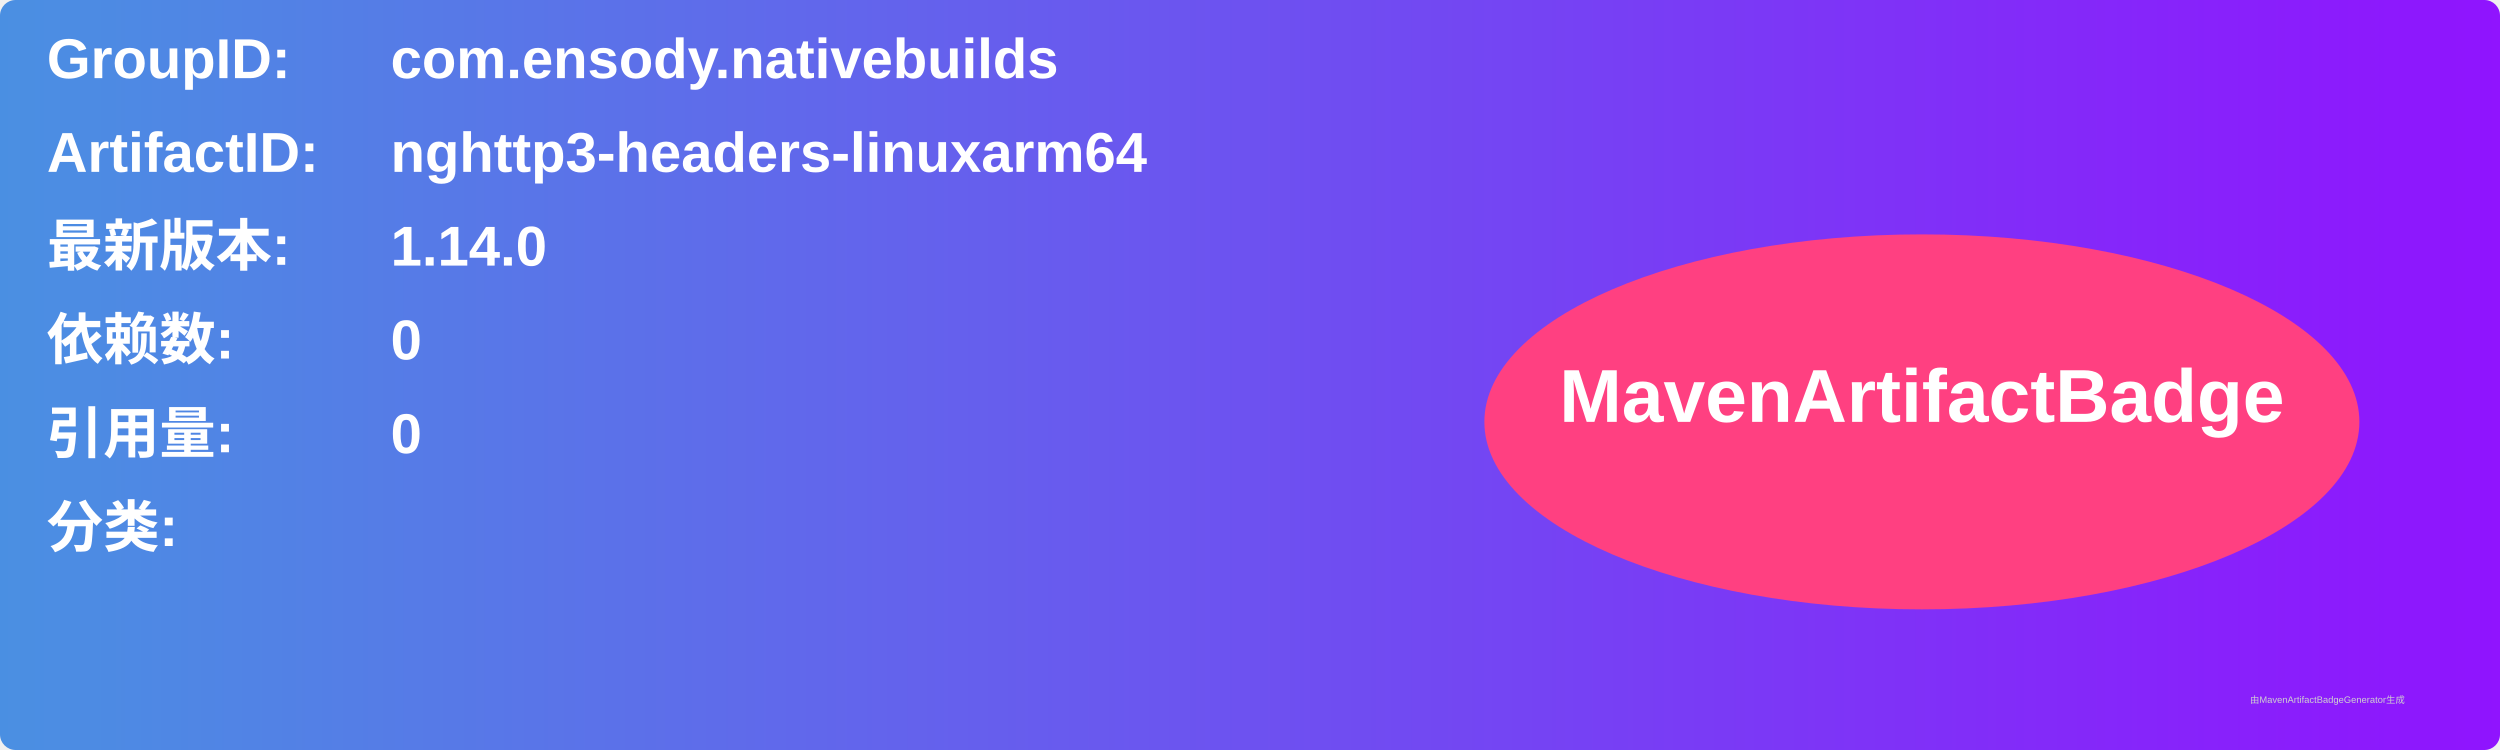
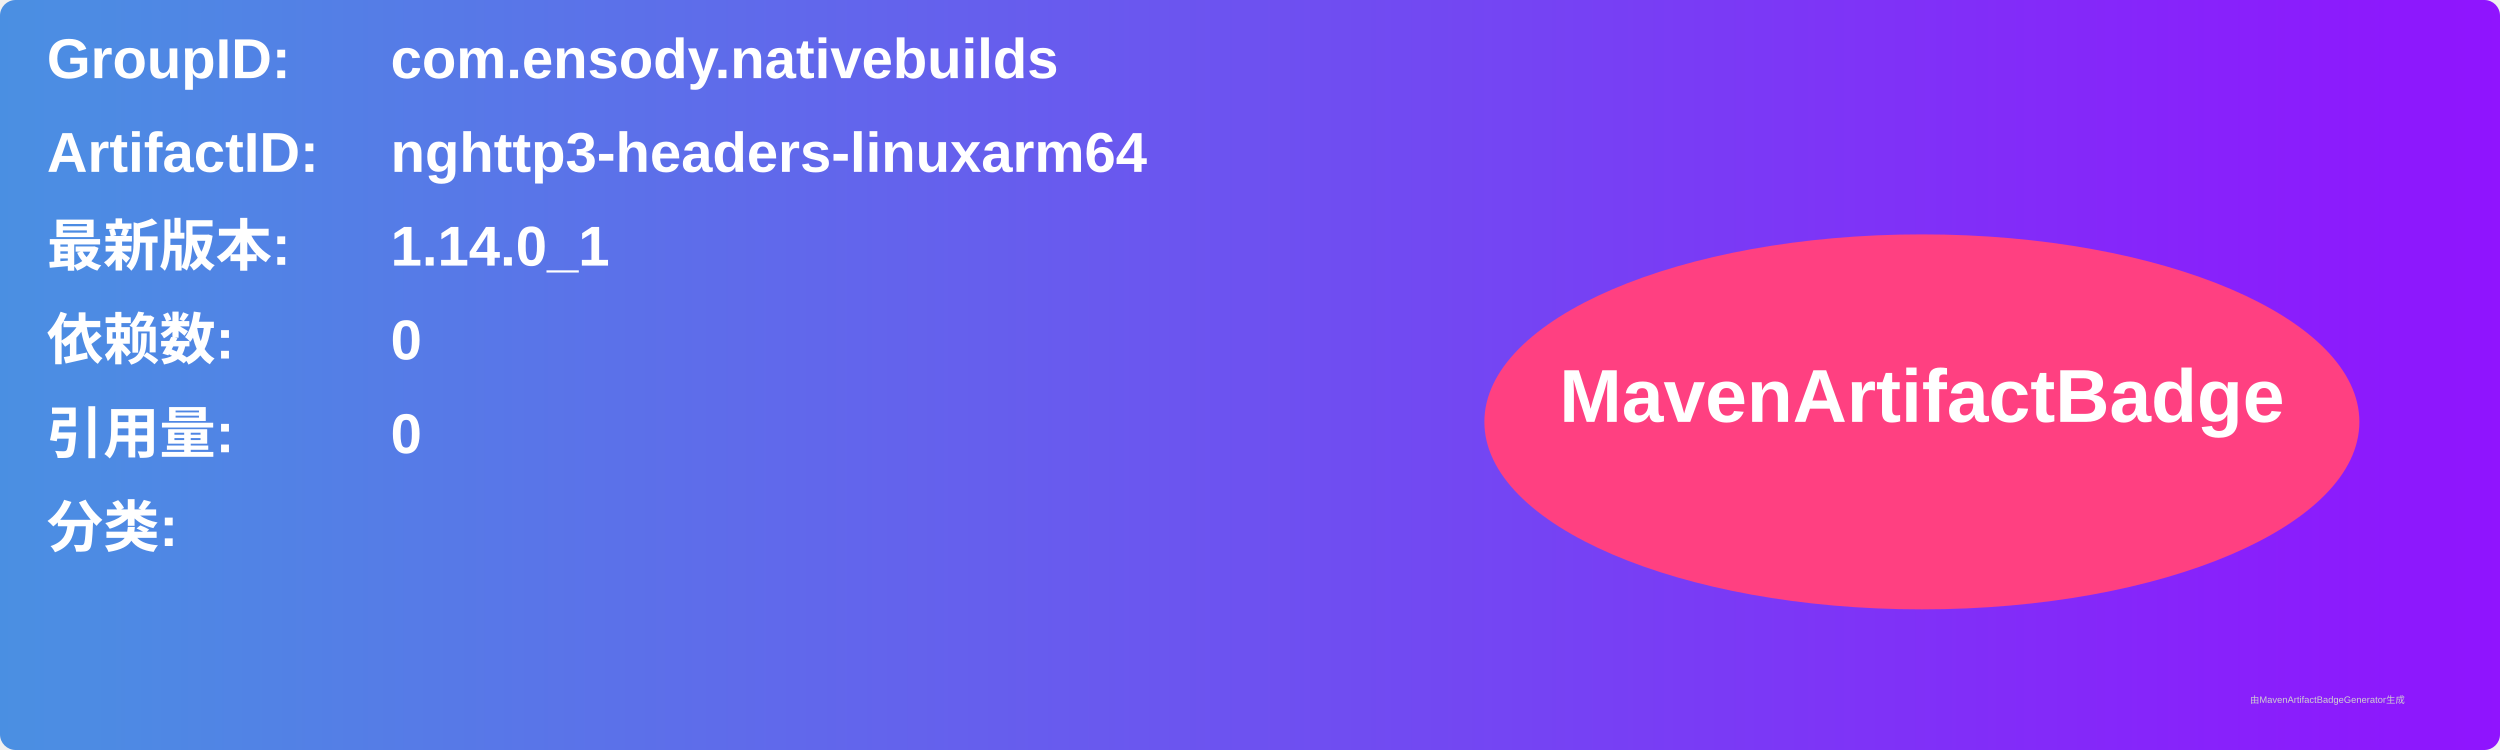
<svg xmlns="http://www.w3.org/2000/svg" width="800" height="240" viewBox="0 0 800 240">
  <linearGradient id="grad" x1="0%" y1="0%" x2="100%" y2="0%">
    <stop offset="0%" stop-color="#4a90e2" />
    <stop offset="100%" stop-color="#9013fe" />
  </linearGradient>
  <rect width="100%" height="100%" rx="5" ry="5" fill="url(#grad)" />
  <g transform="translate(15, 15)">
    <text x="0" y="10" font-family="Arial" font-size="18" fill="white" font-weight="bold" width="260">GroupID:</text>
    <text x="110" y="10" font-family="Arial" font-size="18" fill="white" font-weight="bold" width="460">com.ensody.nativebuilds</text>
    <text x="0" y="40" font-family="Arial" font-size="18" fill="white" font-weight="bold" width="260">ArtifactID:</text>
    <text x="110" y="40" font-family="Arial" font-size="18" fill="white" font-weight="bold" width="460">nghttp3-headers-linuxarm64</text>
    <text x="0" y="70" font-family="Arial" font-size="18" fill="white" font-weight="bold">最新版本:</text>
    <text x="110" y="70" font-family="Arial" font-size="18" fill="white" font-weight="bold">
-       <tspan font-weight="bold">1.14.0</tspan>
+       <tspan font-weight="bold">1.14.0_1</tspan>
    </text>
    <text x="0" y="100" font-family="Arial" font-size="18" fill="white" font-weight="bold">依赖数: </text>
    <text x="110" y="100" font-family="Arial" font-size="18" fill="white">
      <tspan font-weight="bold">0</tspan>
    </text>
    <text x="0" y="130" font-family="Arial" font-size="18" fill="white" font-weight="bold">引用量: </text>
    <text x="110" y="130" font-family="Arial" font-size="18" fill="white">
      <tspan font-weight="bold">0</tspan>
    </text>
    <text x="0" y="160" font-family="Arial" font-size="18" fill="white" font-weight="bold">分类:</text>
    <text x="10" y="190" font-family="Arial" font-size="10" fill="white">
      <tspan font-weight="bold" />
    </text>
    <ellipse cx="600" cy="120" rx="140" ry="60" fill="#ff4081" />
    <text x="600" y="120" text-anchor="middle" font-family="Arial" font-size="24" fill="white" font-weight="bold">MavenArtifactBadge</text>
  </g>
  <text x="720" y="225" font-family="Arial" font-size="3" fill="#d0d0d0">由MavenArtifactBadgeGenerator生成</text>
</svg>
